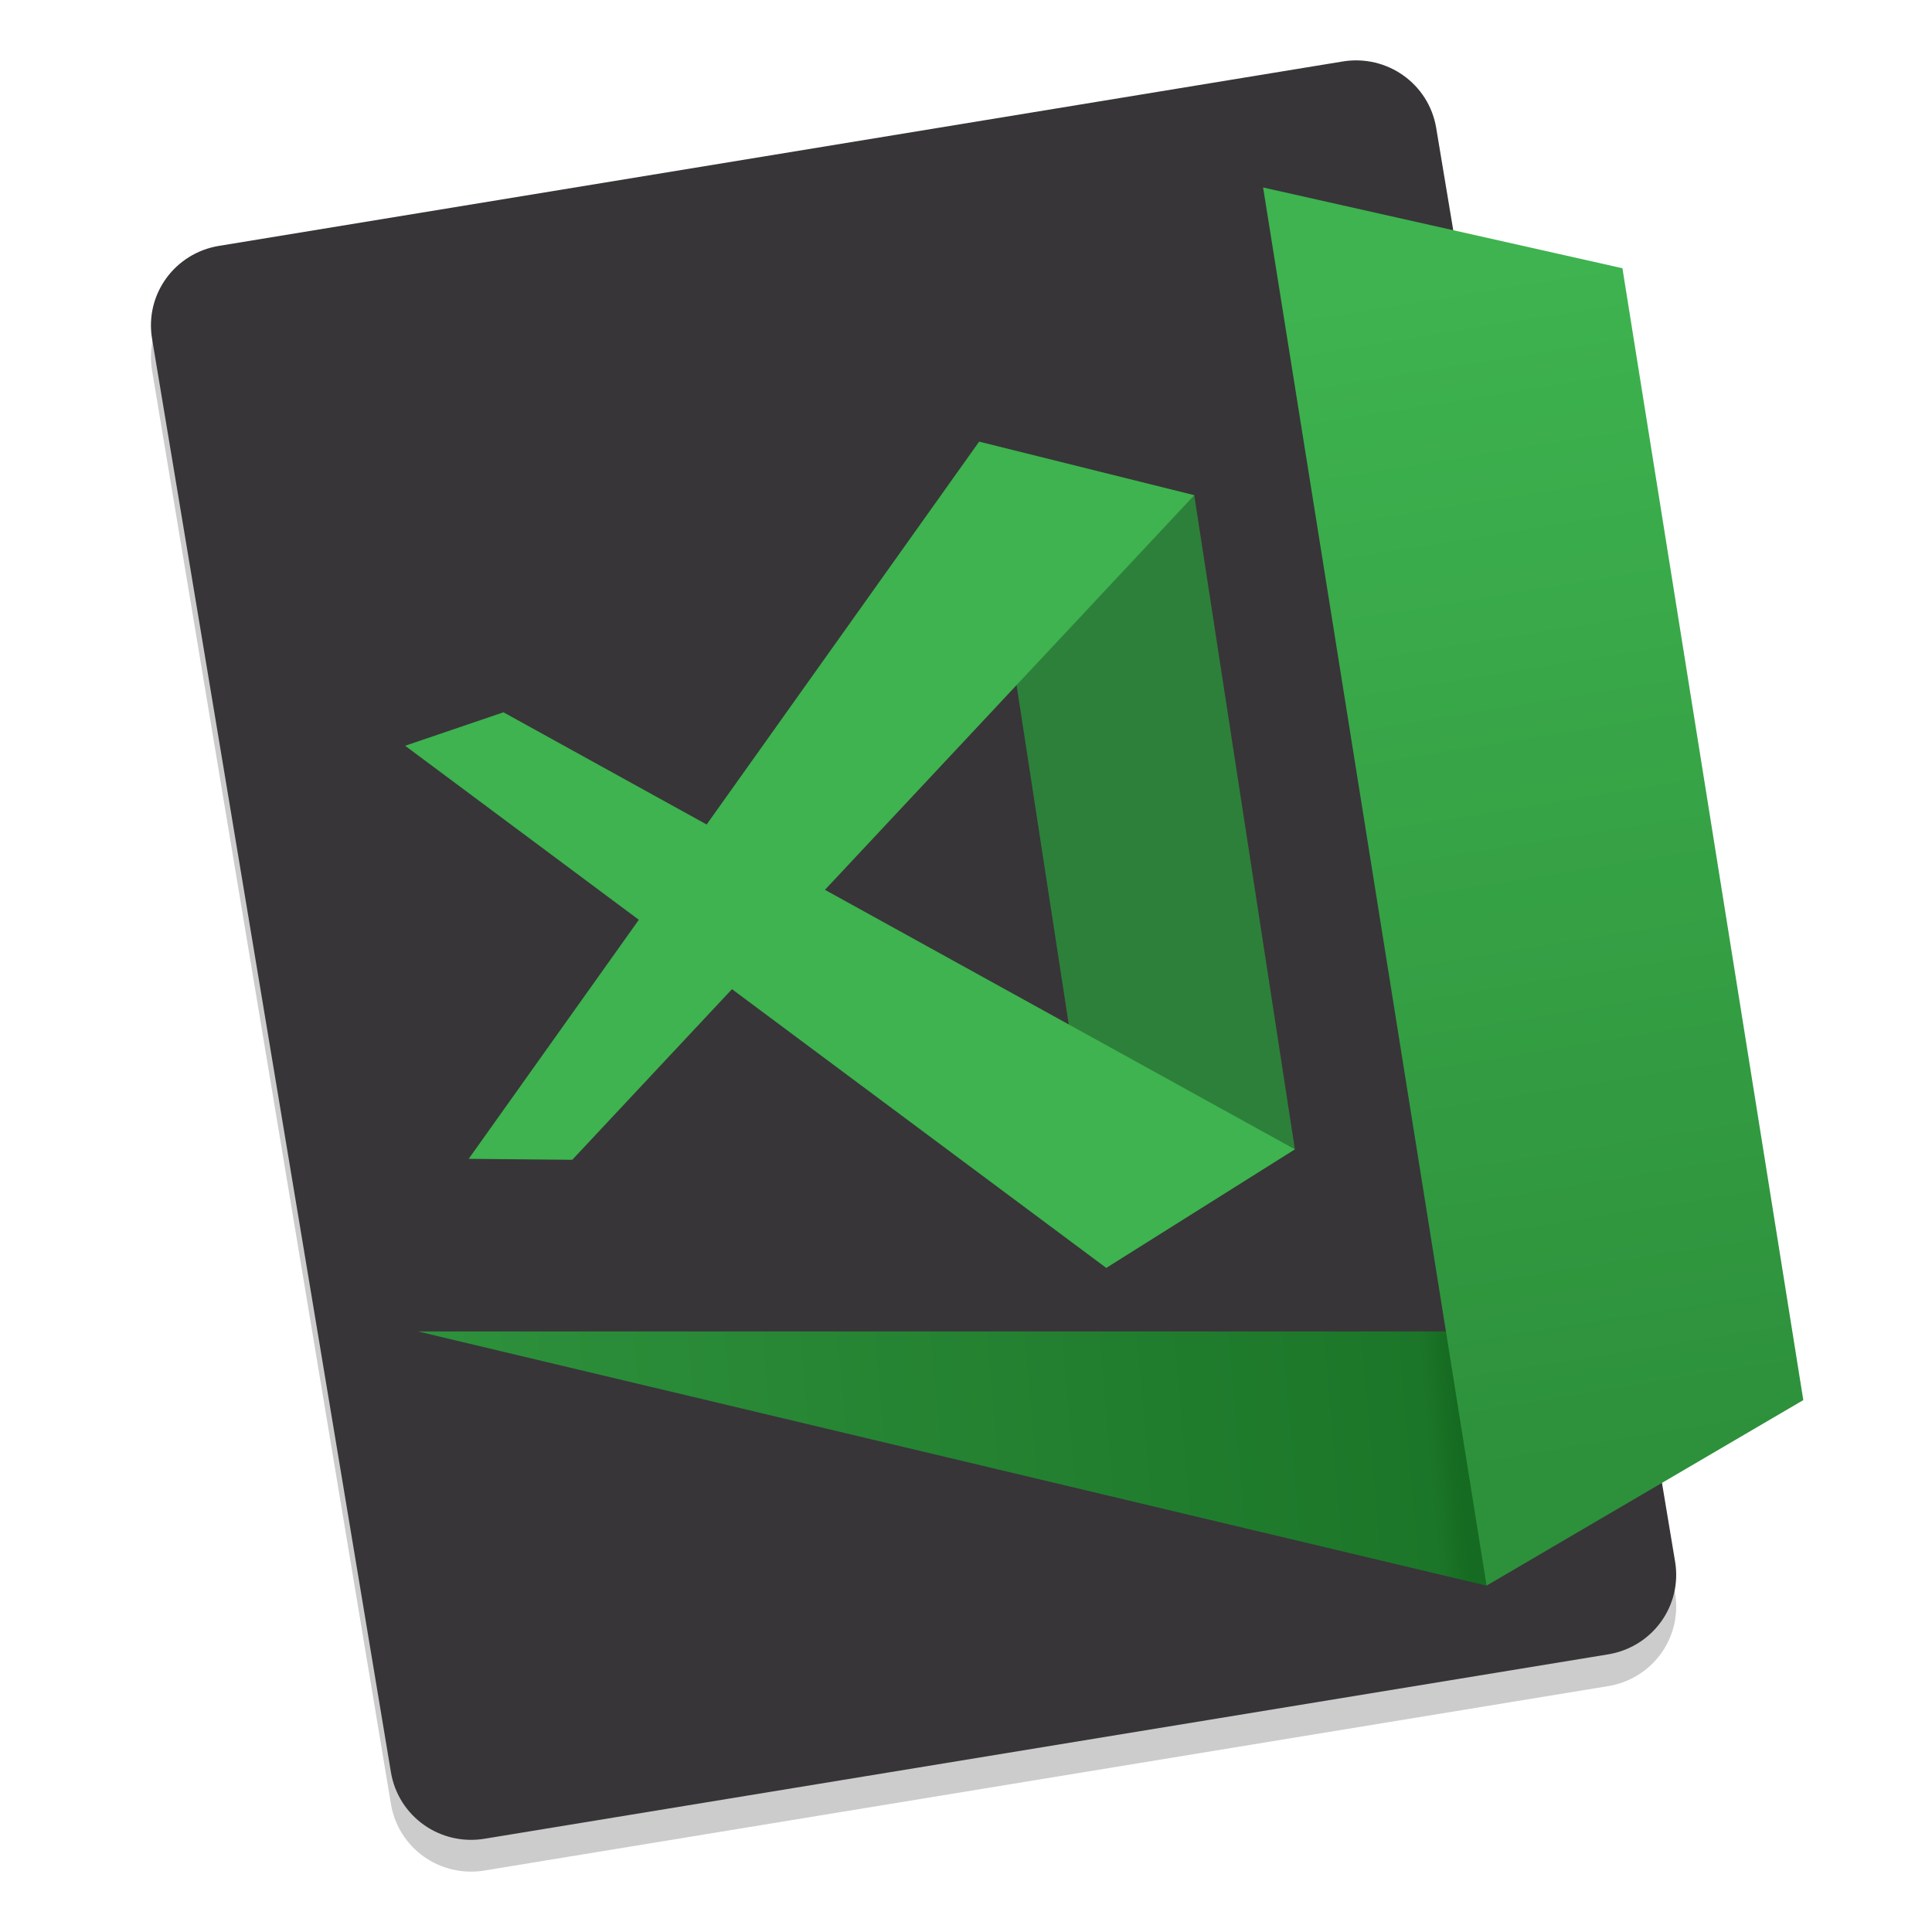
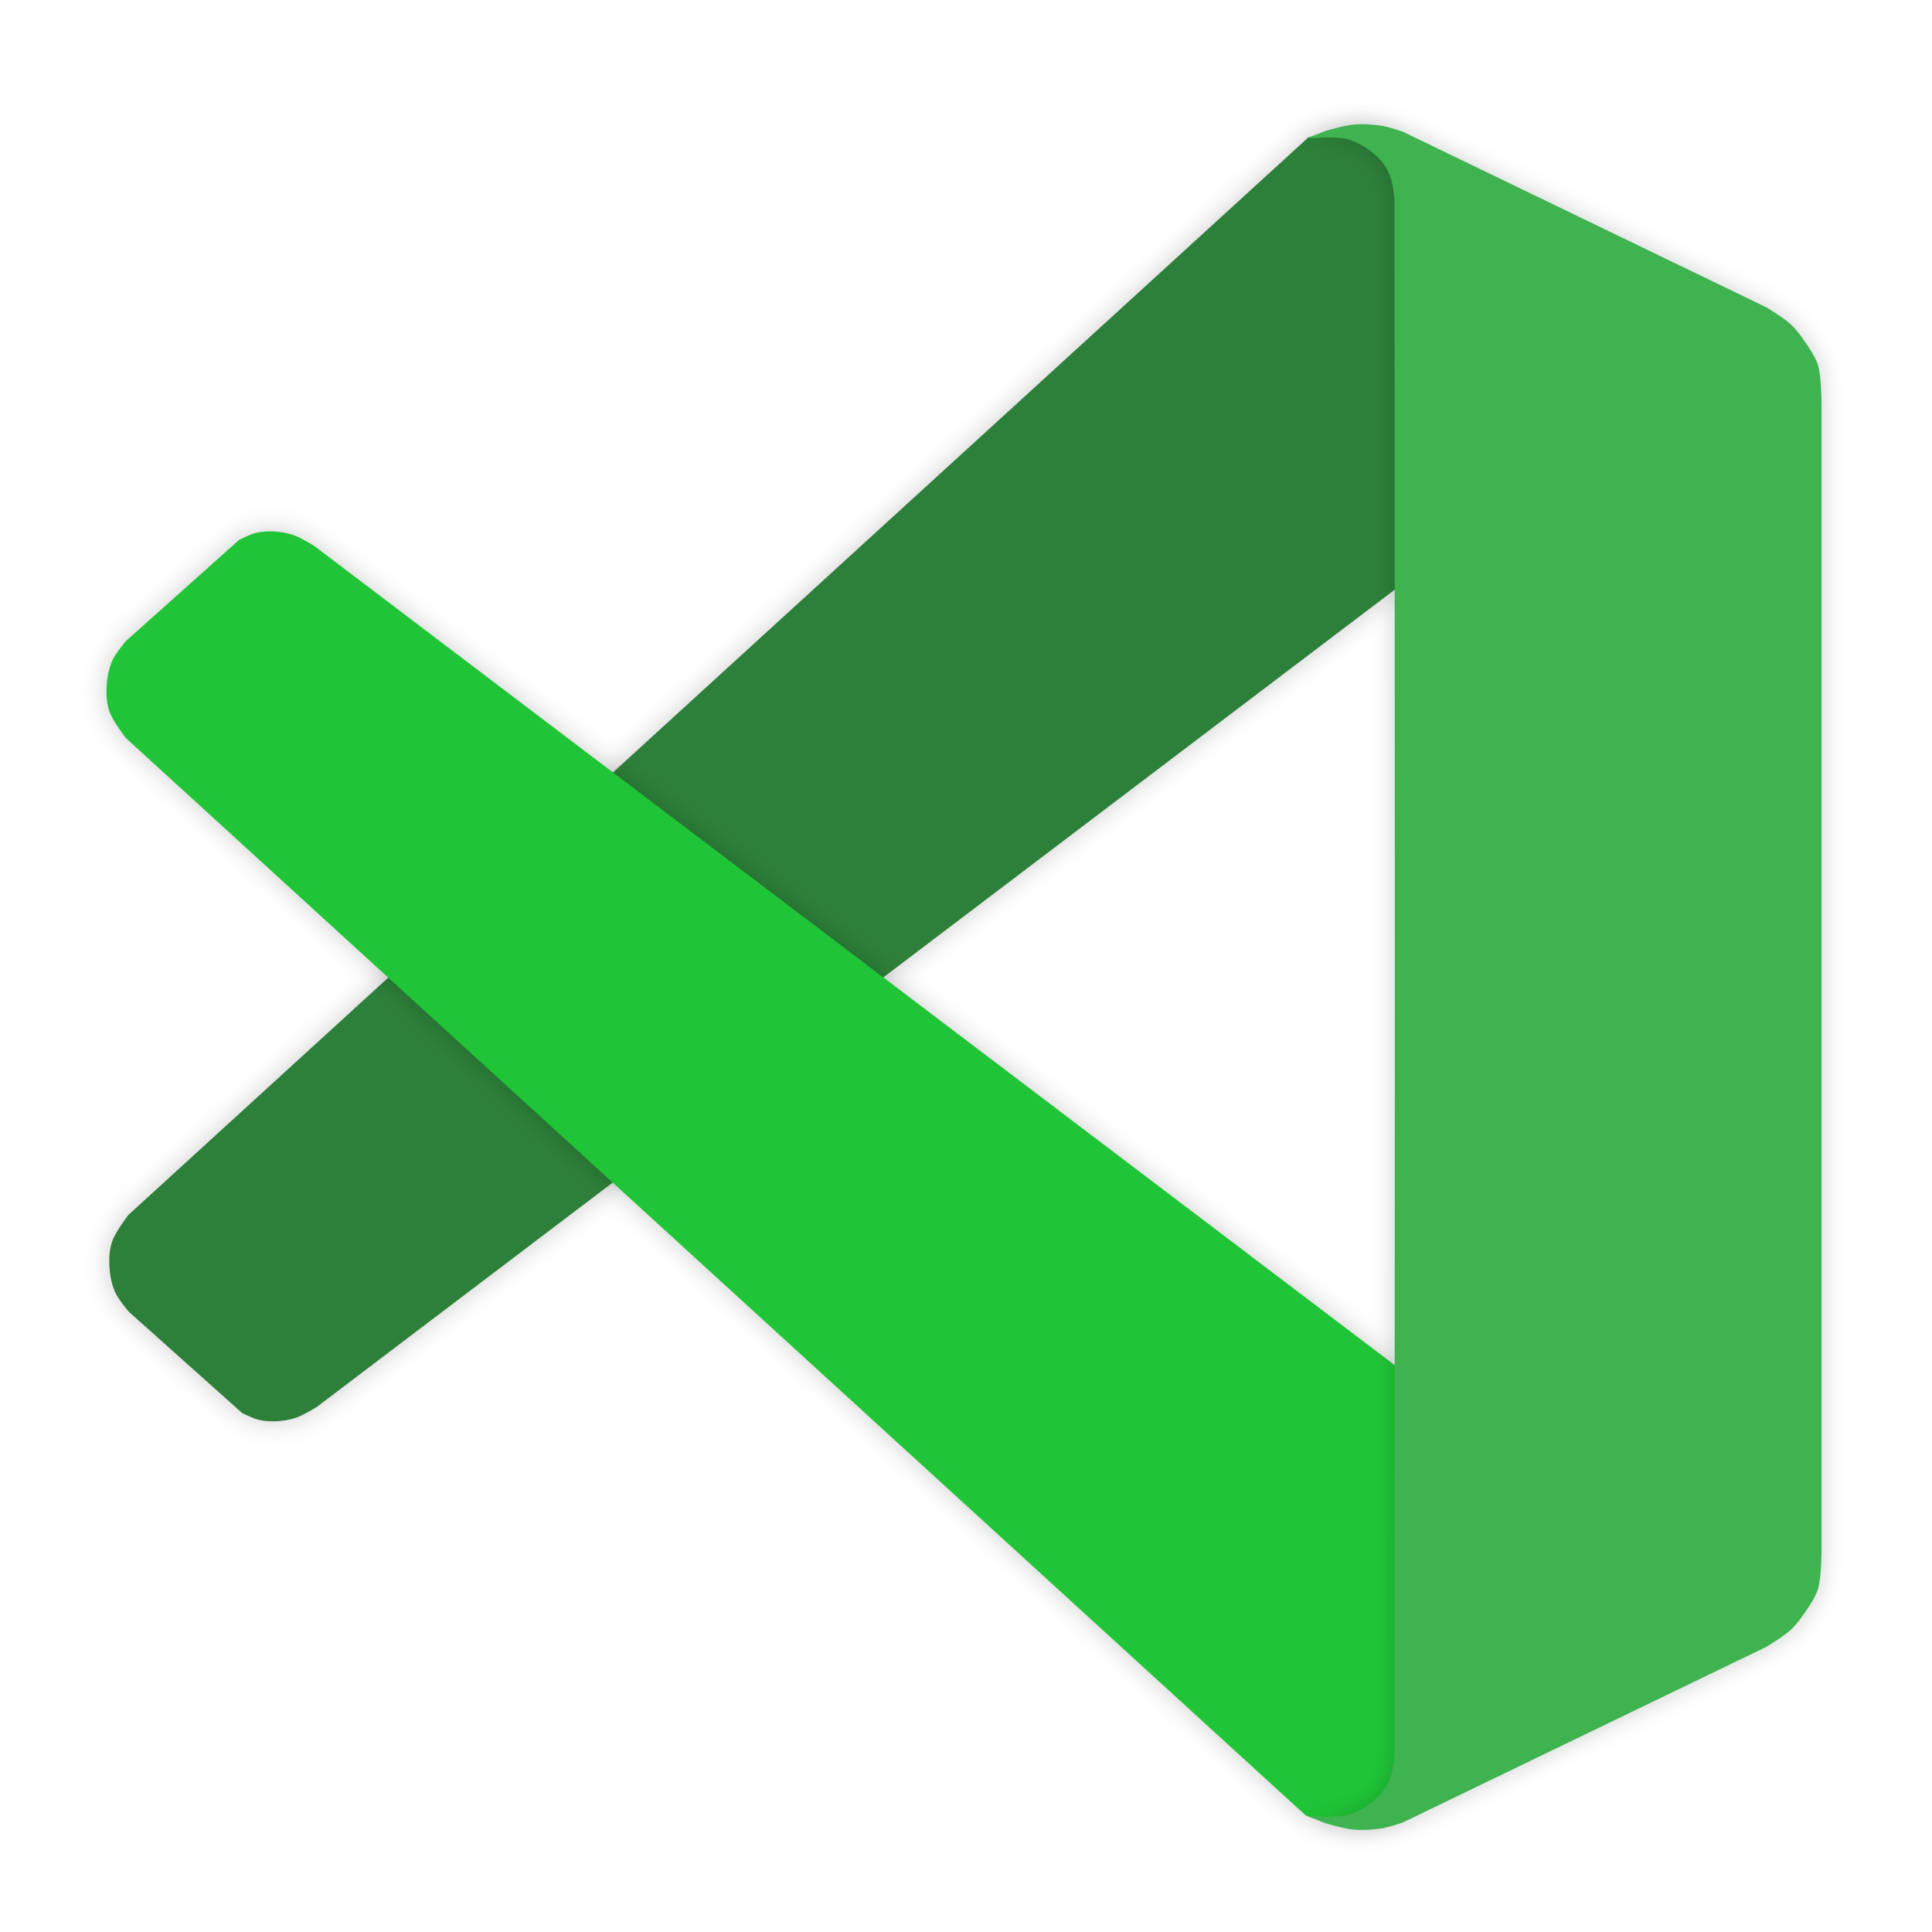
- <svg xmlns="http://www.w3.org/2000/svg" height="128" width="128">
-   <linearGradient id="linearGradient855" gradientUnits="userSpaceOnUse" x1="95.285" x2="108.048" y1="190.66" y2="269.583">
-     <stop offset="0" stop-color="#3eb34f" />
-     <stop offset="1" stop-color="#2d903b" />
-   </linearGradient>
-   <linearGradient id="linearGradient865" gradientUnits="userSpaceOnUse" x1="30.321" x2="96.378" y1="270.23" y2="264.413">
-     <stop offset="0" stop-color="#2d903b" />
-     <stop offset=".968" stop-color="#1c7629" />
-     <stop offset="1" stop-color="#156b21" />
-   </linearGradient>
-   <g transform="translate(0 -172)">
-     <path d="m110.979 277.562-15.827-94.98c-.487-2.923-3.251-4.887-6.197-4.404l-74.443 12.216c-2.946.483-4.925 3.226-4.438 6.149l15.827 94.98c.487 2.923 3.251 4.888 6.197 4.404l74.443-12.216c2.946-.483 4.925-3.226 4.438-6.149z" opacity=".2" />
-     <path d="m110.979 275.457-15.827-94.98c-.487-2.923-3.251-4.887-6.197-4.404l-74.443 12.216c-2.946.483-4.925 3.226-4.438 6.149l15.827 94.98c.487 2.923 3.251 4.887 6.197 4.404l74.443-12.216c2.946-.483 4.925-3.226 4.438-6.149z" fill="#373538" />
-     <path d="m27.684 260.211h68.379l2.424 16.842z" fill="url(#linearGradient865)" />
-     <path d="m83.684 184.421 23.806 5.351 11.983 74.988-20.986 12.293z" fill="url(#linearGradient855)" />
-     <path d="m64.869 201.263 14.254 3.548 6.666 43.333-12.5 7.855z" fill="#2d8039" />
-     <g fill="#3eb34f">
-       <path d="m26.842 221.408 46.447 34.592 12.5-7.855-52.434-28.954z" />
-       <path d="m31.052 248.776 33.816-47.513 14.254 3.548-41.207 44.028z" />
-     </g>
-   </g>
+ <svg xmlns="http://www.w3.org/2000/svg" height="128" viewBox="0 0 128 128" width="128">
+   <filter id="a" color-interpolation-filters="sRGB" height="1.048" width="1.048" x="-.024" y="-.024">
+     <feGaussianBlur stdDeviation=".856" />
+   </filter>
+   <filter id="b" color-interpolation-filters="sRGB" height="1.048" width="1.048" x="-.024" y="-.024">
+     <feGaussianBlur stdDeviation=".856" />
+   </filter>
+   <filter id="c" color-interpolation-filters="sRGB" height="1.031" width="1.103" x="-.052" y="-.016">
+     <feGaussianBlur stdDeviation=".736" />
+   </filter>
+   <path d="m8.512 80.487c26.062-23.8 78.223-71.431 78.187-71.399l2.476-.468 2.284.273 1.364 2.004-.174 1.937-.019 26.062-71.633 54.31s-.877.546-1.362.713c-.426.147-.88.221-1.33.243-.389.019-.786-.005-1.165-.096-.384-.092-1.098-.45-1.098-.45l-7.51-6.711s-.705-.827-.916-1.319c-.24-.558-.346-1.176-.371-1.783-.022-.529.018-1.077.193-1.576.226-.643 1.075-1.74 1.075-1.74z" filter="url(#b)" opacity=".2" />
+   <path d="m8.512 80.487c26.062-23.8 78.223-71.431 78.187-71.399l2.476-.468 2.284.273 1.364 2.004-.174 1.937-.019 26.062-71.633 54.31s-.877.546-1.362.713c-.426.147-.88.221-1.33.243-.389.019-.786-.005-1.165-.096-.384-.092-1.098-.45-1.098-.45l-7.51-6.711s-.705-.827-.916-1.319c-.24-.558-.346-1.176-.371-1.783-.022-.529.018-1.077.193-1.576.226-.643 1.075-1.74 1.075-1.74z" fill="#2d8039" />
+   <path d="m8.327 48.885c26.062 23.8 78.223 71.431 78.187 71.399l2.476.468 2.284-.273 1.364-2.004-.174-1.937-.019-26.062-71.633-54.31s-.877-.546-1.362-.713c-.426-.147-.88-.221-1.33-.243-.389-.019-.786.005-1.165.096-.384.092-1.098.45-1.098.45l-7.51 6.711s-.705.827-.916 1.319c-.24.558-.346 1.176-.371 1.783-.022.529.018 1.077.193 1.576.226.643 1.075 1.74 1.075 1.74z" filter="url(#a)" opacity=".2" />
+   <path d="m8.327 48.885c26.062 23.8 78.223 71.431 78.187 71.399l2.476.468 2.284-.273 1.364-2.004-.174-1.937-.019-26.062-71.633-54.31s-.877-.546-1.362-.713c-.426-.147-.88-.221-1.33-.243-.389-.019-.786.005-1.165.096-.384.092-1.098.45-1.098.45l-7.51 6.711s-.705.827-.916 1.319c-.24.558-.346 1.176-.371 1.783-.022.529.018 1.077.193 1.576.226.643 1.075 1.74 1.075 1.74z" fill="#1fc537" />
+   <path d="m90.623 8.241c-.323-.016-.646-.011-.967.018-.625.056-1.836.416-1.836.416l-1.307.508s1.746-.161 2.596 0c.378.072.735.24 1.074.422.314.168.608.376.875.611.253.223.493.469.68.75.189.284.333.602.434.928.132.428.215 1.326.215 1.326l.029 51.514-.029 51.514s-.083.898-.215 1.326c-.1.326-.245.643-.434.928-.187.281-.427.527-.68.75-.267.235-.561.443-.875.611-.339.182-.696.35-1.074.422-.85.161-2.596 0-2.596 0l1.307.508s1.211.36 1.836.416c.642.058 1.294.017 1.93-.084.453-.072 1.326-.369 1.326-.369l24.111-11.648s1.138-.681 1.619-1.129c.383-.356.692-.786.986-1.219.303-.445.608-.901.793-1.406.259-.708.258-2.641.258-2.641v-34.957-6.043-34.957s.001-1.933-.258-2.641c-.185-.505-.49-.961-.793-1.406-.294-.432-.604-.863-.986-1.219-.482-.448-1.619-1.129-1.619-1.129l-24.111-11.648s-.873-.297-1.326-.369c-.318-.051-.64-.086-.963-.102z" fill="#00070a" filter="url(#c)" opacity=".2" />
+   <path d="m90.623 8.241c-.323-.016-.646-.011-.967.018-.625.056-1.836.416-1.836.416l-1.307.508s1.746-.161 2.596 0c.378.072.735.24 1.074.422.314.168.608.376.875.611.253.223.493.469.68.75.189.284.333.602.434.928.132.428.215 1.326.215 1.326l.029 51.514-.029 51.514s-.083.898-.215 1.326c-.1.326-.245.643-.434.928-.187.281-.427.527-.68.75-.267.235-.561.443-.875.611-.339.182-.696.35-1.074.422-.85.161-2.596 0-2.596 0l1.307.508s1.211.36 1.836.416c.642.058 1.294.017 1.93-.084.453-.072 1.326-.369 1.326-.369l24.111-11.648s1.138-.681 1.619-1.129c.383-.356.692-.786.986-1.219.303-.445.608-.901.793-1.406.259-.708.258-2.641.258-2.641v-34.957-6.043-34.957s.001-1.933-.258-2.641c-.185-.505-.49-.961-.793-1.406-.294-.432-.604-.863-.986-1.219-.482-.448-1.619-1.129-1.619-1.129l-24.111-11.648s-.873-.297-1.326-.369c-.318-.051-.64-.086-.963-.102z" fill="#3eb34f" />
</svg>
